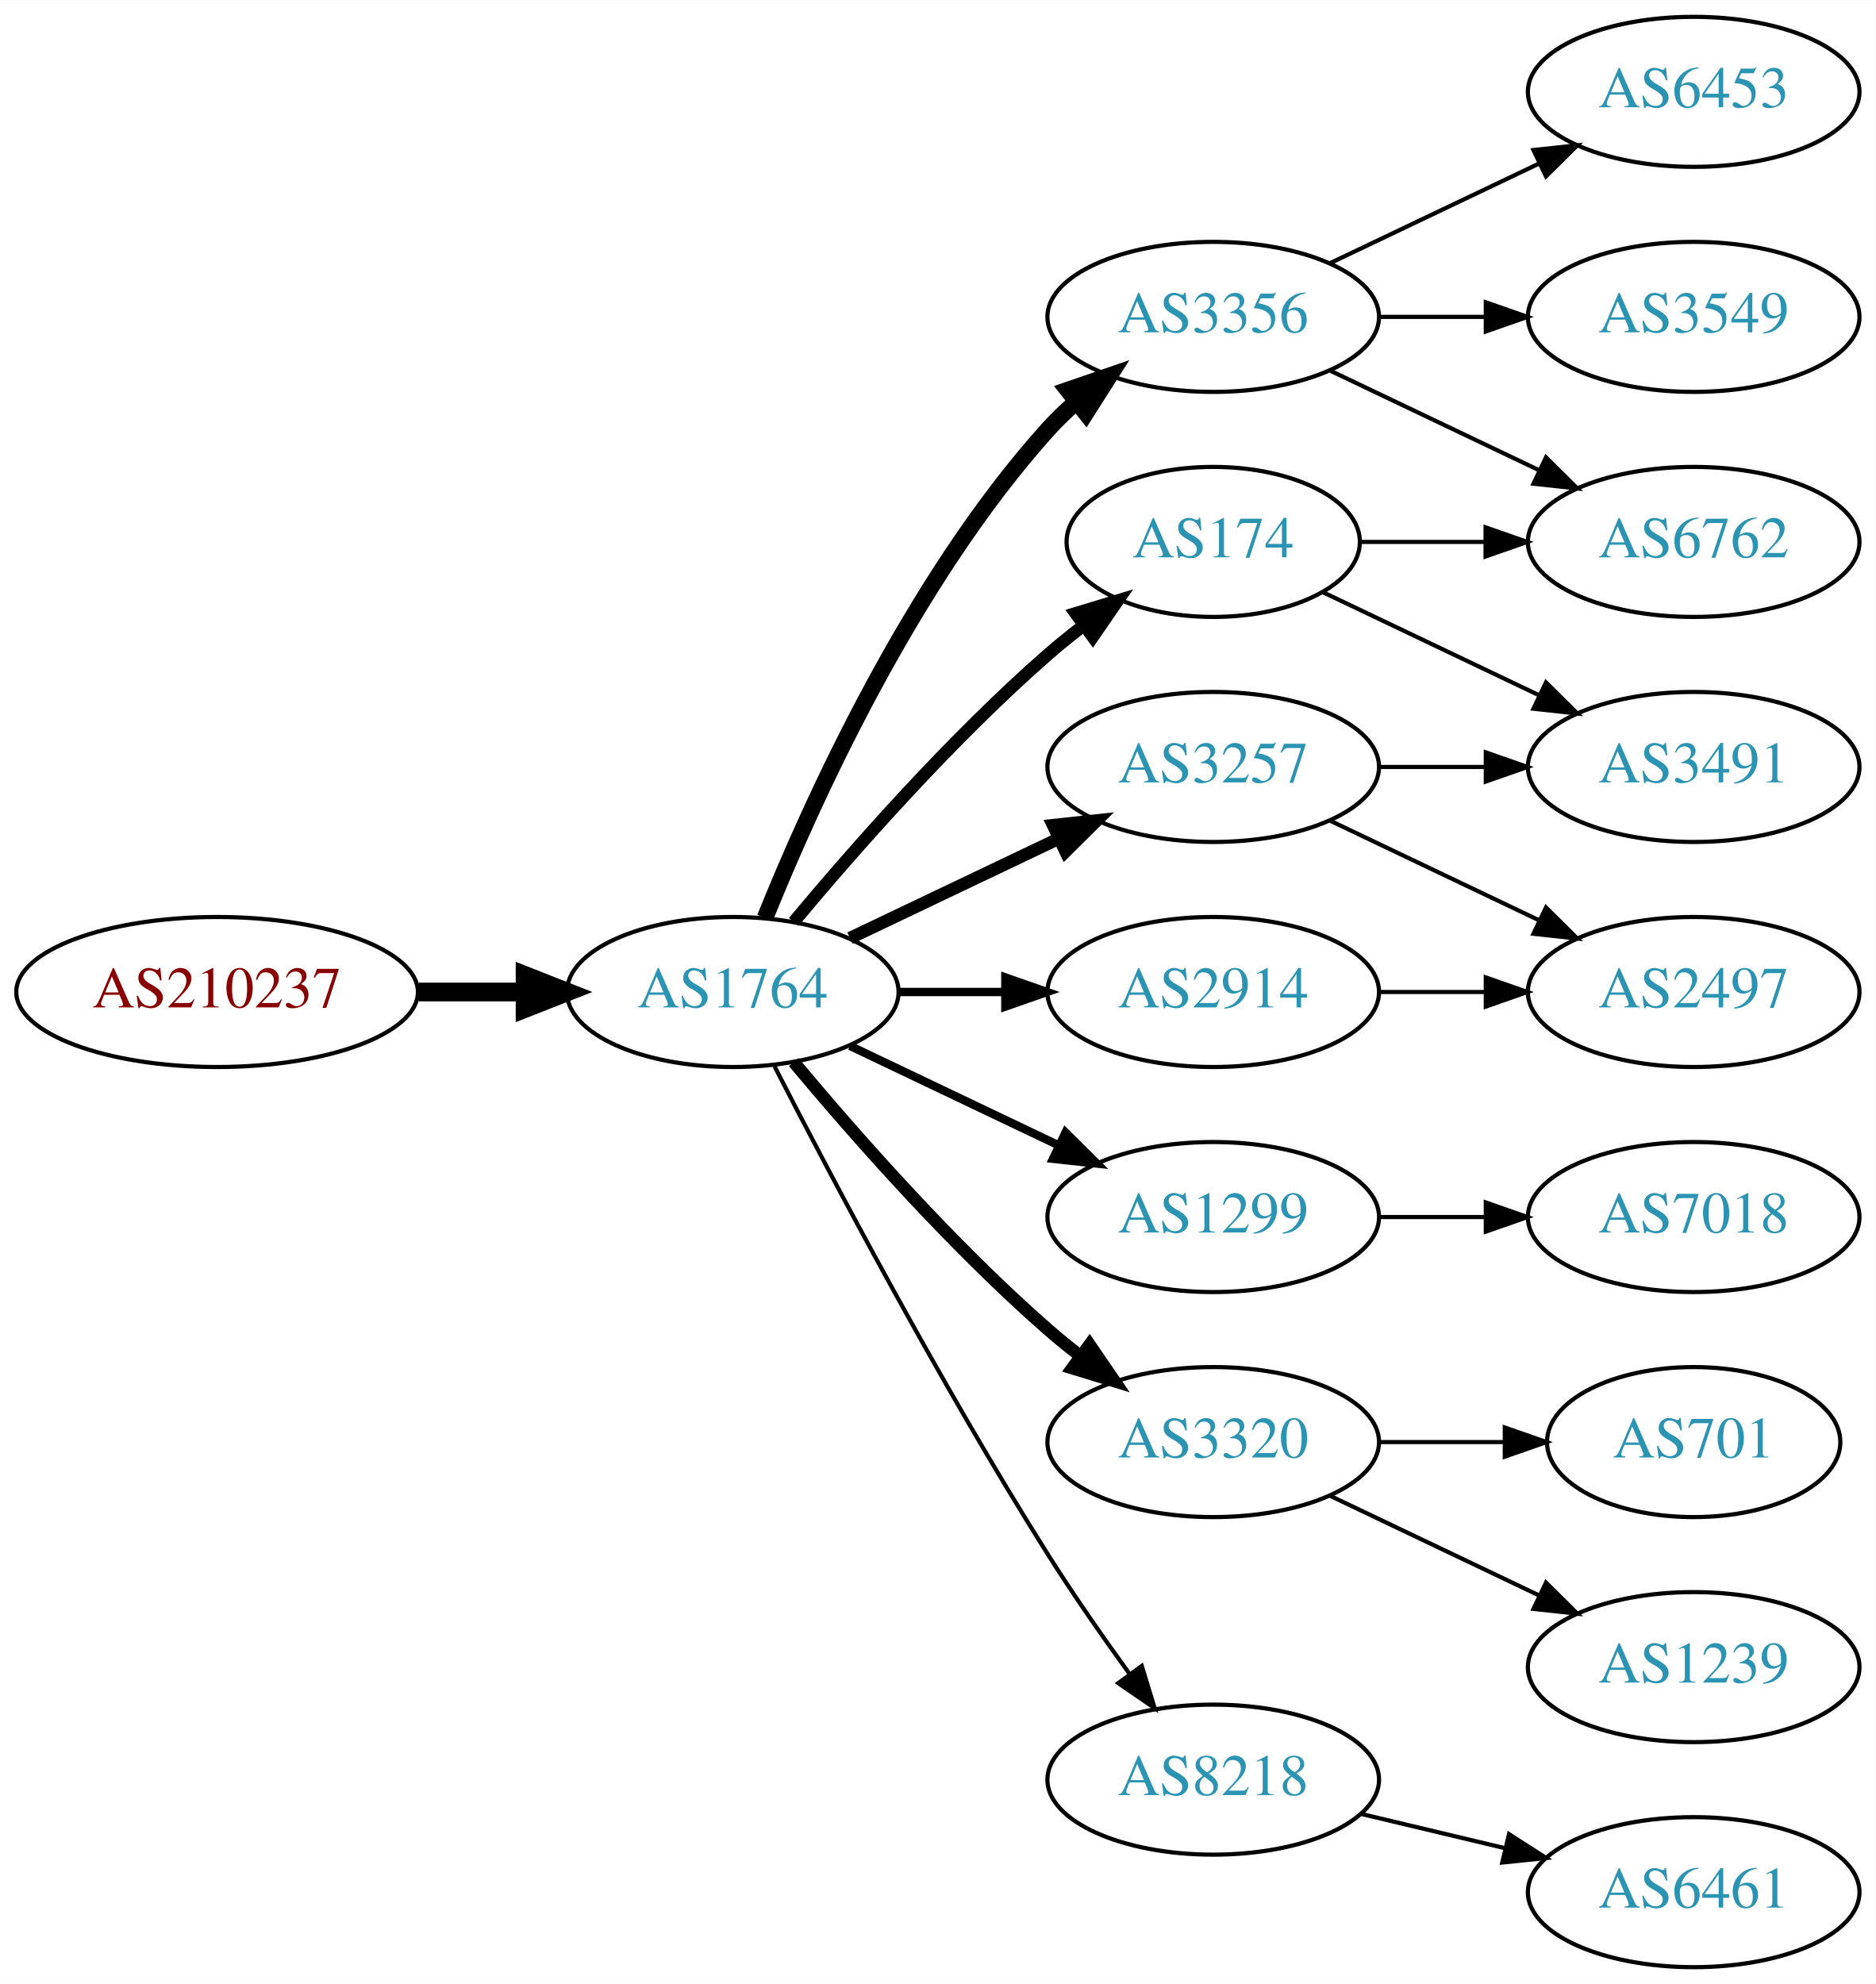
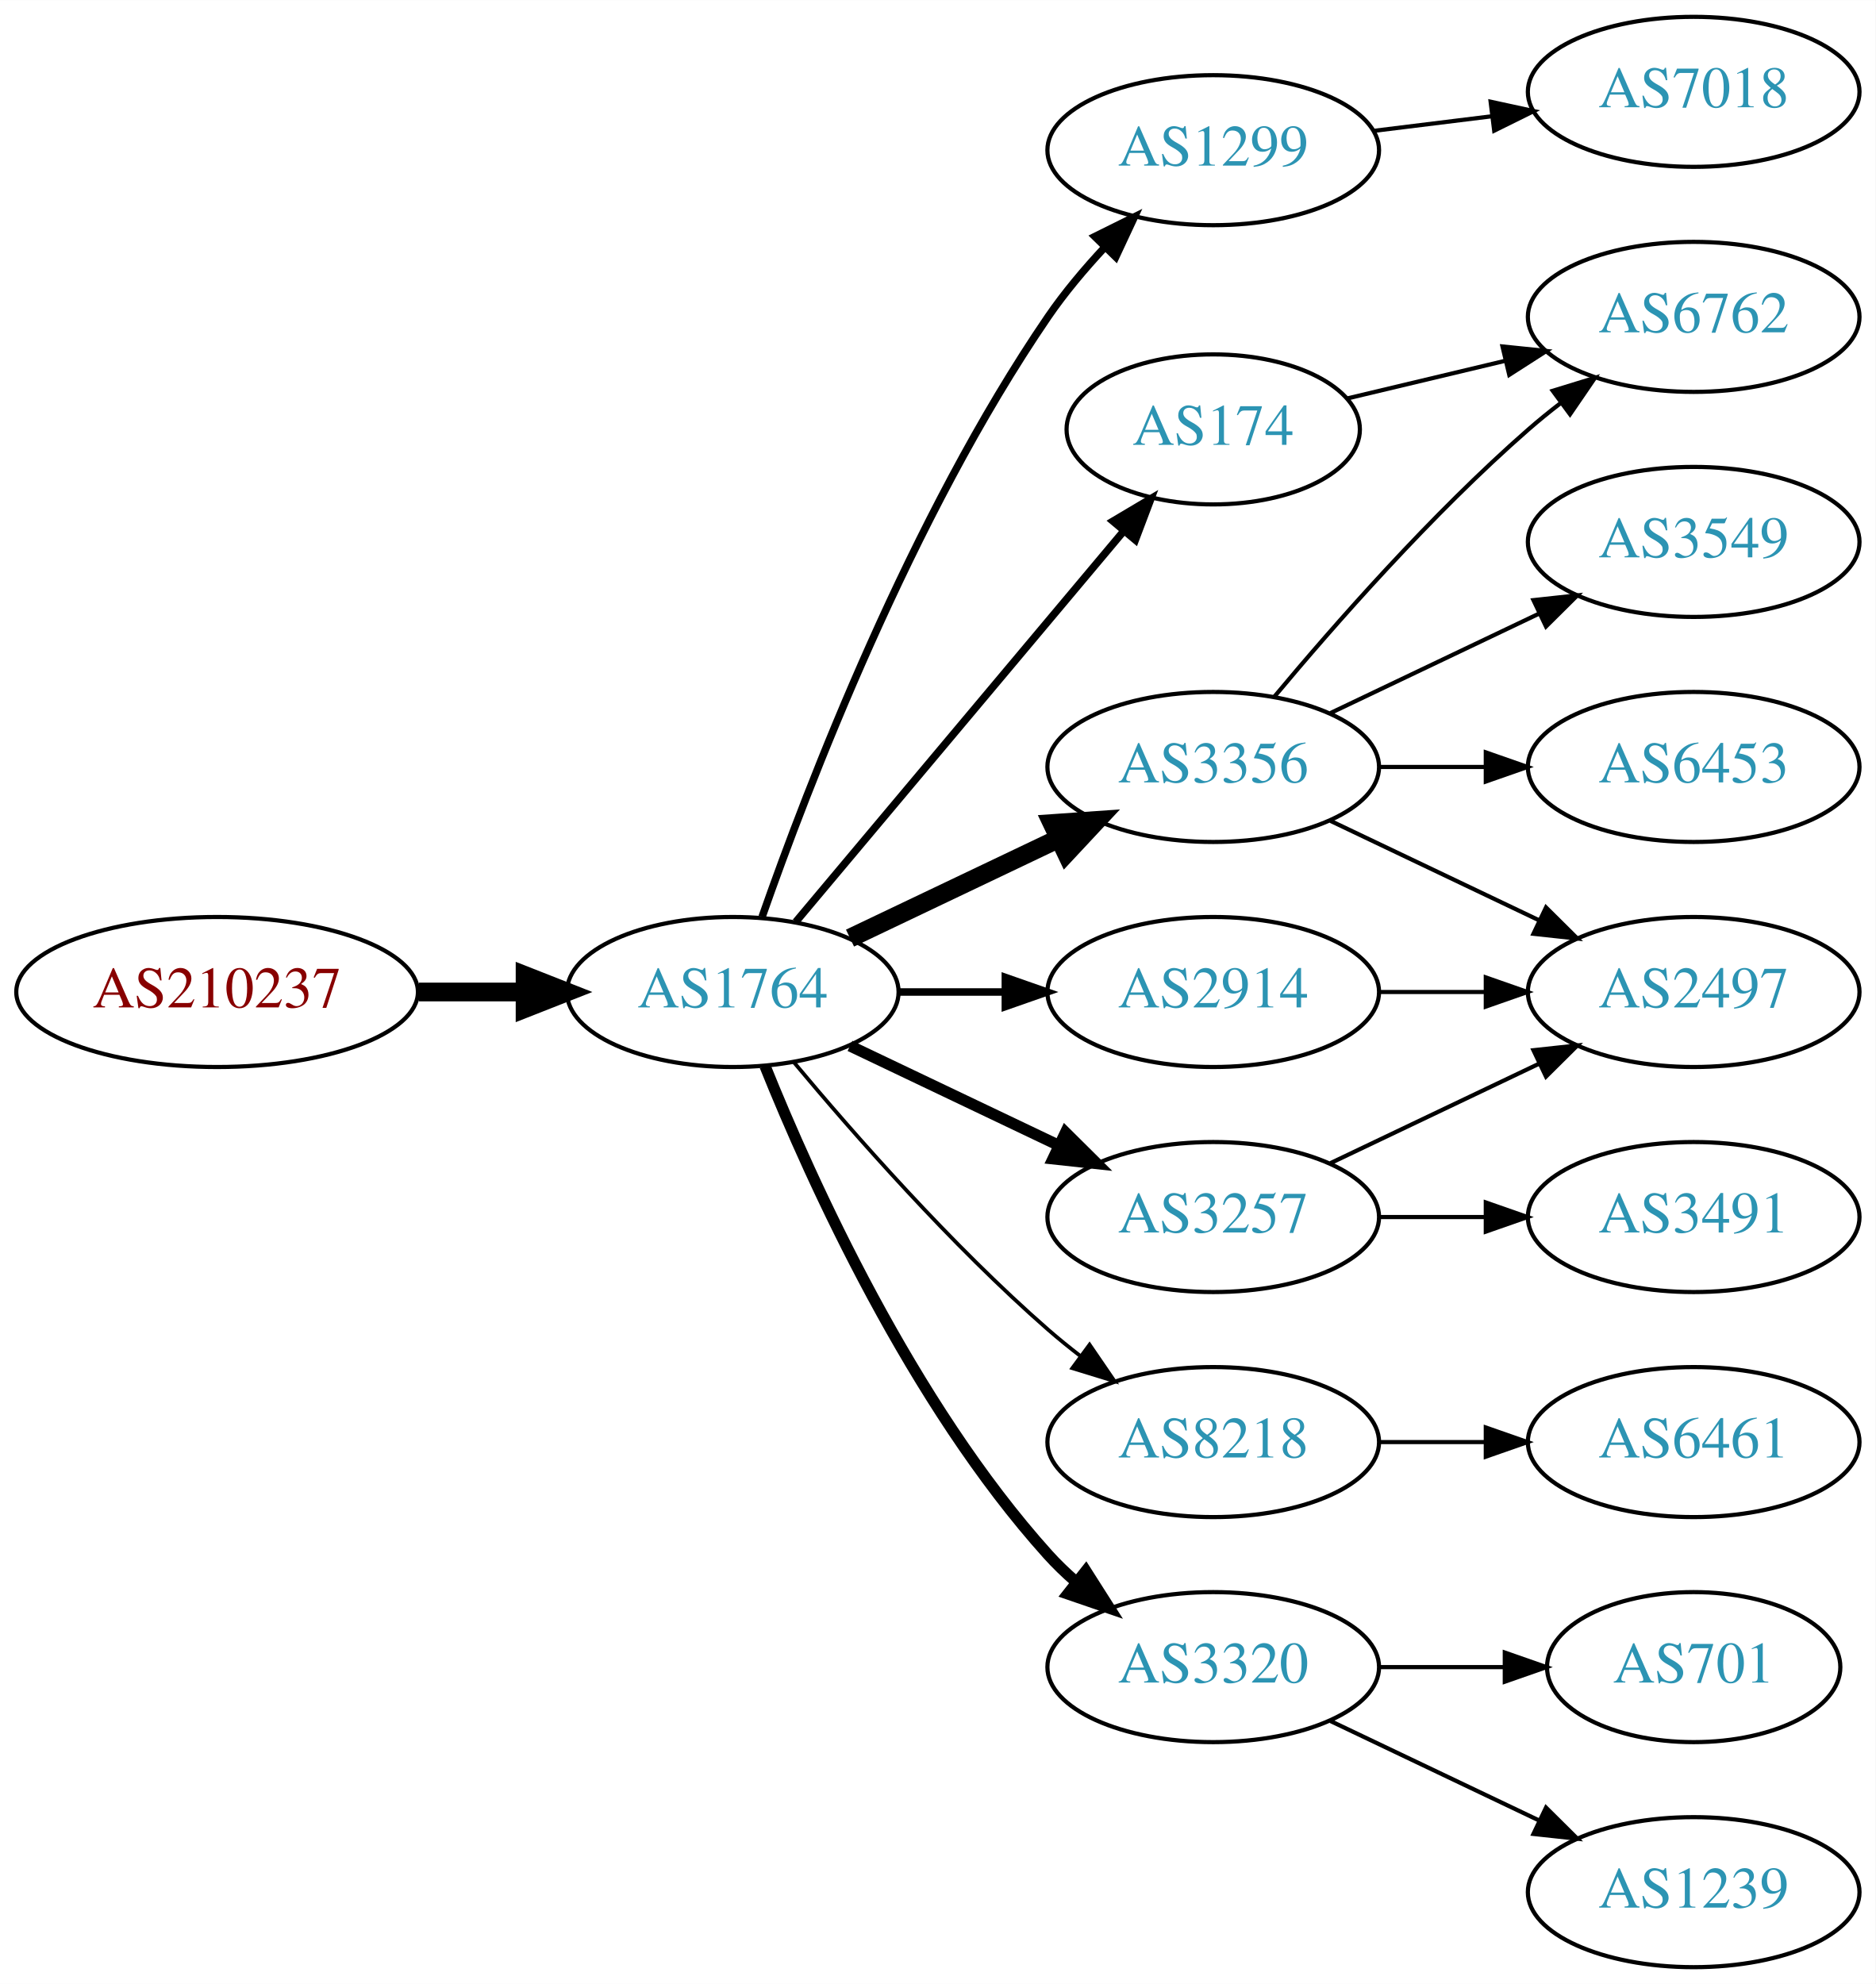
<svg xmlns="http://www.w3.org/2000/svg" xmlns:xlink="http://www.w3.org/1999/xlink" width="450pt" height="476pt" viewBox="0.00 0.00 450.07 476.00">
  <g id="graph0" class="graph" transform="scale(1 1) rotate(0) translate(4 472)">
    <polygon fill="white" stroke="none" points="-4,4 -4,-472 446.07,-472 446.07,4 -4,4" />
    <g id="node1" class="node">
      <g id="a_node1">
        <a xlink:href="/asn/210237" xlink:title="AS210237 ~ WIENER LINIEN GmbH &amp; Co KG [AT]">
          <ellipse fill="#ffffff" stroke="black" cx="48.096" cy="-234" rx="48.192" ry="18" />
          <text text-anchor="middle" x="48.096" y="-230.3" font-family="Times,serif" font-size="14.00" fill="#880000">AS210237</text>
        </a>
      </g>
    </g>
    <g id="node2" class="node">
      <g id="a_node2">
        <a xlink:href="/asn/1764" xlink:title="AS1764 ~ NEXTLAYER-AS [AT]">
          <ellipse fill="#ffffff" stroke="black" cx="171.838" cy="-234" rx="39.794" ry="18" />
          <text text-anchor="middle" x="171.838" y="-230.3" font-family="Times,serif" font-size="14.00" fill="#2c94b3">AS1764</text>
        </a>
      </g>
    </g>
    <g id="edge1" class="edge">
      <path fill="none" stroke="black" stroke-width="4.5" d="M96.513,-234C104.867,-234 113.577,-234 121.969,-234" />
      <polygon fill="black" stroke="black" stroke-width="4.5" points="122.004,-237.938 132.004,-234 122.004,-230.063 122.004,-237.938" />
    </g>
    <g id="node3" class="node">
      <g id="a_node3">
-         <a xlink:href="/asn/3356" xlink:title="AS3356 ~ Level 3 Parent, LLC [US]">
-           <ellipse fill="#ffffff" stroke="black" cx="287.131" cy="-396" rx="39.794" ry="18" />
-           <text text-anchor="middle" x="287.131" y="-392.3" font-family="Times,serif" font-size="14.00" fill="#2c94b3">AS3356</text>
+         <a xlink:href="/asn/174" xlink:title="AS174 ~ Cogent Communications [US]">
+           <ellipse fill="#ffffff" stroke="black" cx="287.131" cy="-369" rx="35.194" ry="18" />
+           <text text-anchor="middle" x="287.131" y="-365.3" font-family="Times,serif" font-size="14.00" fill="#2c94b3">AS174</text>
        </a>
      </g>
    </g>
    <g id="edge2" class="edge">
-       <path fill="none" stroke="black" stroke-width="4" d="M179.586,-251.787C190.637,-279.243 214.69,-332.578 247.484,-369 249.487,-371.224 251.706,-373.363 254.038,-375.397" />
-       <polygon fill="black" stroke="black" stroke-width="4" points="252.236,-378.433 262.257,-381.873 256.569,-372.935 252.236,-378.433" />
+       <path fill="none" stroke="black" stroke-width="1.8" d="M186.958,-250.825C206.74,-274.397 242.828,-317.4 265.587,-344.52" />
+       <polygon fill="black" stroke="black" stroke-width="1.8" points="263.08,-346.977 272.189,-352.387 268.442,-342.477 263.08,-346.977" />
    </g>
    <g id="node4" class="node">
      <g id="a_node4">
-         <a xlink:href="/asn/174" xlink:title="AS174 ~ Cogent Communications [US]">
-           <ellipse fill="#ffffff" stroke="black" cx="287.131" cy="-342" rx="35.194" ry="18" />
-           <text text-anchor="middle" x="287.131" y="-338.3" font-family="Times,serif" font-size="14.00" fill="#2c94b3">AS174</text>
+         <a xlink:href="/asn/1299" xlink:title="AS1299 ~ Telia Carrier [EU]">
+           <ellipse fill="#ffffff" stroke="black" cx="287.131" cy="-436" rx="39.794" ry="18" />
+           <text text-anchor="middle" x="287.131" y="-432.3" font-family="Times,serif" font-size="14.00" fill="#2c94b3">AS1299</text>
        </a>
      </g>
    </g>
    <g id="edge3" class="edge">
-       <path fill="none" stroke="black" stroke-width="3" d="M186.468,-250.817C200.751,-267.929 224.297,-294.745 247.484,-315 250.154,-317.332 253.027,-319.648 255.957,-321.886" />
-       <polygon fill="black" stroke="black" stroke-width="3" points="254.108,-324.87 264.249,-327.939 258.235,-319.216 254.108,-324.87" />
+       <path fill="none" stroke="black" stroke-width="1.8" d="M178.882,-252.048C189.764,-283.106 214.613,-347.95 247.484,-396 251.441,-401.783 256.259,-407.501 261.133,-412.727" />
+       <polygon fill="black" stroke="black" stroke-width="1.8" points="258.728,-415.274 268.22,-419.981 263.735,-410.382 258.728,-415.274" />
    </g>
    <g id="node5" class="node">
      <g id="a_node5">
-         <a xlink:href="/asn/3257" xlink:title="AS3257 ~ GTT [DE]">
-           <ellipse fill="#ffffff" stroke="black" cx="287.131" cy="-288" rx="39.794" ry="18" />
-           <text text-anchor="middle" x="287.131" y="-284.3" font-family="Times,serif" font-size="14.00" fill="#2c94b3">AS3257</text>
-         </a>
-       </g>
-     </g>
-     <g id="edge4" class="edge">
-       <path fill="none" stroke="black" stroke-width="3" d="M199.974,-246.934C214.968,-254.081 233.789,-263.052 250.013,-270.785" />
-       <polygon fill="black" stroke="black" stroke-width="3" points="248.683,-274.028 259.216,-275.171 251.695,-267.709 248.683,-274.028" />
-     </g>
-     <g id="node6" class="node">
-       <g id="a_node6">
-         <a xlink:href="/asn/1299" xlink:title="AS1299 ~ Telia Carrier [EU]">
-           <ellipse fill="#ffffff" stroke="black" cx="287.131" cy="-180" rx="39.794" ry="18" />
-           <text text-anchor="middle" x="287.131" y="-176.3" font-family="Times,serif" font-size="14.00" fill="#2c94b3">AS1299</text>
-         </a>
-       </g>
-     </g>
-     <g id="edge5" class="edge">
-       <path fill="none" stroke="black" stroke-width="2" d="M199.974,-221.066C214.968,-213.919 233.789,-204.948 250.013,-197.215" />
-       <polygon fill="black" stroke="black" stroke-width="2" points="251.695,-200.291 259.216,-192.829 248.683,-193.972 251.695,-200.291" />
-     </g>
-     <g id="node7" class="node">
-       <g id="a_node7">
-         <a xlink:href="/asn/3320" xlink:title="AS3320 ~ DTAG [DE]">
-           <ellipse fill="#ffffff" stroke="black" cx="287.131" cy="-126" rx="39.794" ry="18" />
-           <text text-anchor="middle" x="287.131" y="-122.3" font-family="Times,serif" font-size="14.00" fill="#2c94b3">AS3320</text>
-         </a>
-       </g>
-     </g>
-     <g id="edge6" class="edge">
-       <path fill="none" stroke="black" stroke-width="3" d="M186.468,-217.183C200.751,-200.071 224.297,-173.255 247.484,-153 249.95,-150.846 252.589,-148.706 255.286,-146.628" />
-       <polygon fill="black" stroke="black" stroke-width="3" points="257.459,-149.375 263.44,-140.63 253.311,-143.736 257.459,-149.375" />
-     </g>
-     <g id="node8" class="node">
-       <g id="a_node8">
        <a xlink:href="/asn/2914" xlink:title="AS2914 ~ NTT America, Inc. [US]">
          <ellipse fill="#ffffff" stroke="black" cx="287.131" cy="-234" rx="39.794" ry="18" />
          <text text-anchor="middle" x="287.131" y="-230.3" font-family="Times,serif" font-size="14.00" fill="#2c94b3">AS2914</text>
        </a>
      </g>
    </g>
+     <g id="edge4" class="edge">
+       <path fill="none" stroke="black" stroke-width="1.8" d="M211.51,-234C219.713,-234 228.477,-234 237.009,-234" />
+       <polygon fill="black" stroke="black" stroke-width="1.8" points="237.248,-237.5 247.248,-234 237.248,-230.5 237.248,-237.5" />
+     </g>
+     <g id="node6" class="node">
+       <g id="a_node6">
+         <a xlink:href="/asn/3356" xlink:title="AS3356 ~ Level 3 Parent, LLC [US]">
+           <ellipse fill="#ffffff" stroke="black" cx="287.131" cy="-288" rx="39.794" ry="18" />
+           <text text-anchor="middle" x="287.131" y="-284.3" font-family="Times,serif" font-size="14.00" fill="#2c94b3">AS3356</text>
+         </a>
+       </g>
+     </g>
+     <g id="edge5" class="edge">
+       <path fill="none" stroke="black" stroke-width="4.5" d="M199.974,-246.934C214.968,-254.081 233.789,-263.052 250.013,-270.785" />
+       <polygon fill="black" stroke="black" stroke-width="4.5" points="248.495,-274.423 259.216,-275.171 251.883,-267.314 248.495,-274.423" />
+     </g>
+     <g id="node7" class="node">
+       <g id="a_node7">
+         <a xlink:href="/asn/3257" xlink:title="AS3257 ~ GTT [DE]">
+           <ellipse fill="#ffffff" stroke="black" cx="287.131" cy="-180" rx="39.794" ry="18" />
+           <text text-anchor="middle" x="287.131" y="-176.3" font-family="Times,serif" font-size="14.00" fill="#2c94b3">AS3257</text>
+         </a>
+       </g>
+     </g>
+     <g id="edge6" class="edge">
+       <path fill="none" stroke="black" stroke-width="2.7" d="M199.974,-221.066C214.968,-213.919 233.789,-204.948 250.013,-197.215" />
+       <polygon fill="black" stroke="black" stroke-width="2.7" points="251.695,-200.291 259.216,-192.829 248.683,-193.972 251.695,-200.291" />
+     </g>
+     <g id="node8" class="node">
+       <g id="a_node8">
+         <a xlink:href="/asn/8218" xlink:title="AS8218 ~ legacy Neotelecoms [FR]">
+           <ellipse fill="#ffffff" stroke="black" cx="287.131" cy="-126" rx="39.794" ry="18" />
+           <text text-anchor="middle" x="287.131" y="-122.3" font-family="Times,serif" font-size="14.00" fill="#2c94b3">AS8218</text>
+         </a>
+       </g>
+     </g>
    <g id="edge7" class="edge">
-       <path fill="none" stroke="black" stroke-width="2" d="M211.51,-234C219.713,-234 228.477,-234 237.009,-234" />
-       <polygon fill="black" stroke="black" stroke-width="2" points="237.248,-237.5 247.248,-234 237.248,-230.5 237.248,-237.5" />
+       <path fill="none" stroke="black" stroke-width="0.9" d="M186.468,-217.183C200.751,-200.071 224.297,-173.255 247.484,-153 249.95,-150.846 252.589,-148.706 255.286,-146.628" />
+       <polygon fill="black" stroke="black" stroke-width="0.9" points="257.459,-149.375 263.44,-140.63 253.311,-143.736 257.459,-149.375" />
    </g>
    <g id="node9" class="node">
      <g id="a_node9">
-         <a xlink:href="/asn/8218" xlink:title="AS8218 ~ legacy Neotelecoms [FR]">
-           <ellipse fill="#ffffff" stroke="black" cx="287.131" cy="-45" rx="39.794" ry="18" />
-           <text text-anchor="middle" x="287.131" y="-41.3" font-family="Times,serif" font-size="14.00" fill="#2c94b3">AS8218</text>
+         <a xlink:href="/asn/3320" xlink:title="AS3320 ~ DTAG [DE]">
+           <ellipse fill="#ffffff" stroke="black" cx="287.131" cy="-72" rx="39.794" ry="18" />
+           <text text-anchor="middle" x="287.131" y="-68.3" font-family="Times,serif" font-size="14.00" fill="#2c94b3">AS3320</text>
        </a>
      </g>
    </g>
    <g id="edge8" class="edge">
-       <path fill="none" stroke="black" d="M181.864,-216.148C195.3,-189.945 221.75,-139.763 247.484,-99 253.547,-89.396 260.667,-79.187 267.133,-70.261" />
-       <polygon fill="black" stroke="black" points="269.984,-72.291 273.075,-62.157 264.339,-68.152 269.984,-72.291" />
+       <path fill="none" stroke="black" stroke-width="2.7" d="M179.586,-216.213C190.637,-188.757 214.69,-135.422 247.484,-99 249.487,-96.776 251.706,-94.637 254.038,-92.603" />
+       <polygon fill="black" stroke="black" stroke-width="2.7" points="256.569,-95.065 262.257,-86.127 252.236,-89.567 256.569,-95.065" />
    </g>
    <g id="node10" class="node">
      <g id="a_node10">
        <a xlink:href="/asn/6762" xlink:title="AS6762 ~ TELECOM ITALIA SPARKLE S.p.A. [IT]">
-           <ellipse fill="#ffffff" stroke="black" cx="402.424" cy="-342" rx="39.794" ry="18" />
-           <text text-anchor="middle" x="402.424" y="-338.3" font-family="Times,serif" font-size="14.00" fill="#2c94b3">AS6762</text>
+           <ellipse fill="#ffffff" stroke="black" cx="402.424" cy="-396" rx="39.794" ry="18" />
+           <text text-anchor="middle" x="402.424" y="-392.3" font-family="Times,serif" font-size="14.00" fill="#2c94b3">AS6762</text>
        </a>
      </g>
    </g>
    <g id="edge9" class="edge">
-       <path fill="none" stroke="black" d="M315.267,-383.066C330.261,-375.919 349.082,-366.948 365.306,-359.215" />
-       <polygon fill="black" stroke="black" points="366.988,-362.291 374.509,-354.829 363.976,-355.972 366.988,-362.291" />
+       <path fill="none" stroke="black" d="M319.389,-376.449C331.068,-379.233 344.564,-382.449 357.193,-385.459" />
+       <polygon fill="black" stroke="black" points="356.546,-388.903 367.085,-387.816 358.169,-382.093 356.546,-388.903" />
+     </g>
+     <g id="node18" class="node">
+       <g id="a_node18">
+         <a xlink:href="/asn/7018" xlink:title="AS7018 ~ AT&amp;T Services, Inc. [US]">
+           <ellipse fill="#ffffff" stroke="black" cx="402.424" cy="-450" rx="39.794" ry="18" />
+           <text text-anchor="middle" x="402.424" y="-446.3" font-family="Times,serif" font-size="14.00" fill="#2c94b3">AS7018</text>
+         </a>
+       </g>
+     </g>
+     <g id="edge20" class="edge">
+       <path fill="none" stroke="black" d="M325.541,-440.623C334.629,-441.746 344.466,-442.962 353.951,-444.134" />
+       <polygon fill="black" stroke="black" points="353.699,-447.629 364.053,-445.382 354.558,-440.682 353.699,-447.629" />
    </g>
    <g id="node11" class="node">
      <g id="a_node11">
-         <a xlink:href="/asn/6453" xlink:title="AS6453 ~ TATA COMMUNICATIONS (AMERICA) INC [US]">
-           <ellipse fill="#ffffff" stroke="black" cx="402.424" cy="-450" rx="39.794" ry="18" />
-           <text text-anchor="middle" x="402.424" y="-446.3" font-family="Times,serif" font-size="14.00" fill="#2c94b3">AS6453</text>
-         </a>
-       </g>
+         <a xlink:href="/asn/2497" xlink:title="AS2497 ~ Internet Initiative Japan Inc. [JP]">
+           <ellipse fill="#ffffff" stroke="black" cx="402.424" cy="-234" rx="39.794" ry="18" />
+           <text text-anchor="middle" x="402.424" y="-230.3" font-family="Times,serif" font-size="14.00" fill="#2c94b3">AS2497</text>
+         </a>
+       </g>
+     </g>
+     <g id="edge14" class="edge">
+       <path fill="none" stroke="black" d="M326.803,-234C335.006,-234 343.77,-234 352.302,-234" />
+       <polygon fill="black" stroke="black" points="352.541,-237.5 362.541,-234 352.541,-230.5 352.541,-237.5" />
+     </g>
+     <g id="edge11" class="edge">
+       <path fill="none" stroke="black" d="M301.761,-304.817C316.044,-321.929 339.59,-348.745 362.777,-369 365.243,-371.154 367.882,-373.294 370.579,-375.372" />
+       <polygon fill="black" stroke="black" points="368.604,-378.264 378.733,-381.37 372.752,-372.625 368.604,-378.264" />
    </g>
    <g id="edge10" class="edge">
-       <path fill="none" stroke="black" d="M315.267,-408.934C330.261,-416.081 349.082,-425.052 365.306,-432.785" />
-       <polygon fill="black" stroke="black" points="363.976,-436.028 374.509,-437.171 366.988,-429.709 363.976,-436.028" />
+       <path fill="none" stroke="black" d="M315.267,-275.066C330.261,-267.919 349.082,-258.948 365.306,-251.215" />
+       <polygon fill="black" stroke="black" points="366.988,-254.291 374.509,-246.829 363.976,-247.972 366.988,-254.291" />
    </g>
    <g id="node12" class="node">
      <g id="a_node12">
        <a xlink:href="/asn/3549" xlink:title="AS3549 ~ Level 3 Parent, LLC [US]">
-           <ellipse fill="#ffffff" stroke="black" cx="402.424" cy="-396" rx="39.794" ry="18" />
-           <text text-anchor="middle" x="402.424" y="-392.3" font-family="Times,serif" font-size="14.00" fill="#2c94b3">AS3549</text>
-         </a>
-       </g>
-     </g>
-     <g id="edge11" class="edge">
-       <path fill="none" stroke="black" d="M326.803,-396C335.006,-396 343.77,-396 352.302,-396" />
-       <polygon fill="black" stroke="black" points="352.541,-399.5 362.541,-396 352.541,-392.5 352.541,-399.5" />
-     </g>
-     <g id="edge17" class="edge">
-       <path fill="none" stroke="black" d="M322.43,-342C331.807,-342 342.158,-342 352.192,-342" />
-       <polygon fill="black" stroke="black" points="352.481,-345.5 362.481,-342 352.481,-338.5 352.481,-345.5" />
-     </g>
-     <g id="node14" class="node">
-       <g id="a_node14">
-         <a xlink:href="/asn/3491" xlink:title="AS3491 ~ PCCW Global, Inc. [US]">
-           <ellipse fill="#ffffff" stroke="black" cx="402.424" cy="-288" rx="39.794" ry="18" />
-           <text text-anchor="middle" x="402.424" y="-284.3" font-family="Times,serif" font-size="14.00" fill="#2c94b3">AS3491</text>
-         </a>
-       </g>
-     </g>
-     <g id="edge16" class="edge">
-       <path fill="none" stroke="black" d="M313.556,-329.881C328.859,-322.587 348.582,-313.186 365.464,-305.14" />
-       <polygon fill="black" stroke="black" points="366.983,-308.293 374.504,-300.831 363.971,-301.974 366.983,-308.293" />
+           <ellipse fill="#ffffff" stroke="black" cx="402.424" cy="-342" rx="39.794" ry="18" />
+           <text text-anchor="middle" x="402.424" y="-338.3" font-family="Times,serif" font-size="14.00" fill="#2c94b3">AS3549</text>
+         </a>
+       </g>
+     </g>
+     <g id="edge12" class="edge">
+       <path fill="none" stroke="black" d="M315.267,-300.934C330.261,-308.081 349.082,-317.052 365.306,-324.785" />
+       <polygon fill="black" stroke="black" points="363.976,-328.028 374.509,-329.171 366.988,-321.709 363.976,-328.028" />
    </g>
    <g id="node13" class="node">
      <g id="a_node13">
-         <a xlink:href="/asn/2497" xlink:title="AS2497 ~ Internet Initiative Japan Inc. [JP]">
-           <ellipse fill="#ffffff" stroke="black" cx="402.424" cy="-234" rx="39.794" ry="18" />
-           <text text-anchor="middle" x="402.424" y="-230.3" font-family="Times,serif" font-size="14.00" fill="#2c94b3">AS2497</text>
-         </a>
-       </g>
-     </g>
-     <g id="edge12" class="edge">
-       <path fill="none" stroke="black" d="M315.267,-275.066C330.261,-267.919 349.082,-258.948 365.306,-251.215" />
-       <polygon fill="black" stroke="black" points="366.988,-254.291 374.509,-246.829 363.976,-247.972 366.988,-254.291" />
+         <a xlink:href="/asn/6453" xlink:title="AS6453 ~ TATA COMMUNICATIONS (AMERICA) INC [US]">
+           <ellipse fill="#ffffff" stroke="black" cx="402.424" cy="-288" rx="39.794" ry="18" />
+           <text text-anchor="middle" x="402.424" y="-284.3" font-family="Times,serif" font-size="14.00" fill="#2c94b3">AS6453</text>
+         </a>
+       </g>
    </g>
    <g id="edge13" class="edge">
      <path fill="none" stroke="black" d="M326.803,-288C335.006,-288 343.77,-288 352.302,-288" />
      <polygon fill="black" stroke="black" points="352.541,-291.5 362.541,-288 352.541,-284.5 352.541,-291.5" />
    </g>
+     <g id="edge18" class="edge">
+       <path fill="none" stroke="black" d="M315.267,-192.934C330.261,-200.081 349.082,-209.052 365.306,-216.785" />
+       <polygon fill="black" stroke="black" points="363.976,-220.028 374.509,-221.171 366.988,-213.709 363.976,-220.028" />
+     </g>
+     <g id="node17" class="node">
+       <g id="a_node17">
+         <a xlink:href="/asn/3491" xlink:title="AS3491 ~ PCCW Global, Inc. [US]">
+           <ellipse fill="#ffffff" stroke="black" cx="402.424" cy="-180" rx="39.794" ry="18" />
+           <text text-anchor="middle" x="402.424" y="-176.3" font-family="Times,serif" font-size="14.00" fill="#2c94b3">AS3491</text>
+         </a>
+       </g>
+     </g>
+     <g id="edge19" class="edge">
+       <path fill="none" stroke="black" d="M326.803,-180C335.006,-180 343.77,-180 352.302,-180" />
+       <polygon fill="black" stroke="black" points="352.541,-183.5 362.541,-180 352.541,-176.5 352.541,-183.5" />
+     </g>
+     <g id="node14" class="node">
+       <g id="a_node14">
+         <a xlink:href="/asn/6461" xlink:title="AS6461 ~ Zayo Bandwidth [US]">
+           <ellipse fill="#ffffff" stroke="black" cx="402.424" cy="-126" rx="39.794" ry="18" />
+           <text text-anchor="middle" x="402.424" y="-122.3" font-family="Times,serif" font-size="14.00" fill="#2c94b3">AS6461</text>
+         </a>
+       </g>
+     </g>
+     <g id="edge15" class="edge">
+       <path fill="none" stroke="black" d="M326.803,-126C335.006,-126 343.77,-126 352.302,-126" />
+       <polygon fill="black" stroke="black" points="352.541,-129.5 362.541,-126 352.541,-122.5 352.541,-129.5" />
+     </g>
    <g id="node15" class="node">
      <g id="a_node15">
-         <a xlink:href="/asn/7018" xlink:title="AS7018 ~ AT&amp;T Services, Inc. [US]">
-           <ellipse fill="#ffffff" stroke="black" cx="402.424" cy="-180" rx="39.794" ry="18" />
-           <text text-anchor="middle" x="402.424" y="-176.3" font-family="Times,serif" font-size="14.00" fill="#2c94b3">AS7018</text>
-         </a>
-       </g>
-     </g>
-     <g id="edge14" class="edge">
-       <path fill="none" stroke="black" d="M326.803,-180C335.006,-180 343.77,-180 352.302,-180" />
-       <polygon fill="black" stroke="black" points="352.541,-183.5 362.541,-180 352.541,-176.5 352.541,-183.5" />
-     </g>
-     <g id="node17" class="node">
-       <g id="a_node17">
-         <a xlink:href="/asn/701" xlink:title="AS701 ~ UUNET [US]">
-           <ellipse fill="#ffffff" stroke="black" cx="402.424" cy="-126" rx="35.194" ry="18" />
-           <text text-anchor="middle" x="402.424" y="-122.3" font-family="Times,serif" font-size="14.00" fill="#2c94b3">AS701</text>
-         </a>
-       </g>
-     </g>
-     <g id="edge19" class="edge">
-       <path fill="none" stroke="black" d="M326.803,-126C336.508,-126 346.999,-126 356.962,-126" />
-       <polygon fill="black" stroke="black" points="357.098,-129.5 367.098,-126 357.098,-122.5 357.098,-129.5" />
-     </g>
-     <g id="node18" class="node">
-       <g id="a_node18">
        <a xlink:href="/asn/1239" xlink:title="AS1239 ~ Sprint [US]">
-           <ellipse fill="#ffffff" stroke="black" cx="402.424" cy="-72" rx="39.794" ry="18" />
-           <text text-anchor="middle" x="402.424" y="-68.3" font-family="Times,serif" font-size="14.00" fill="#2c94b3">AS1239</text>
-         </a>
-       </g>
-     </g>
-     <g id="edge20" class="edge">
-       <path fill="none" stroke="black" d="M315.267,-113.066C330.261,-105.919 349.082,-96.948 365.306,-89.215" />
-       <polygon fill="black" stroke="black" points="366.988,-92.291 374.509,-84.829 363.976,-85.972 366.988,-92.291" />
-     </g>
-     <g id="edge15" class="edge">
-       <path fill="none" stroke="black" d="M326.803,-234C335.006,-234 343.77,-234 352.302,-234" />
-       <polygon fill="black" stroke="black" points="352.541,-237.5 362.541,-234 352.541,-230.5 352.541,-237.5" />
+           <ellipse fill="#ffffff" stroke="black" cx="402.424" cy="-18" rx="39.794" ry="18" />
+           <text text-anchor="middle" x="402.424" y="-14.3" font-family="Times,serif" font-size="14.00" fill="#2c94b3">AS1239</text>
+         </a>
+       </g>
+     </g>
+     <g id="edge16" class="edge">
+       <path fill="none" stroke="black" d="M315.267,-59.066C330.261,-51.919 349.082,-42.948 365.306,-35.215" />
+       <polygon fill="black" stroke="black" points="366.988,-38.291 374.509,-30.829 363.976,-31.972 366.988,-38.291" />
    </g>
    <g id="node16" class="node">
      <g id="a_node16">
-         <a xlink:href="/asn/6461" xlink:title="AS6461 ~ Zayo Bandwidth [US]">
-           <ellipse fill="#ffffff" stroke="black" cx="402.424" cy="-18" rx="39.794" ry="18" />
-           <text text-anchor="middle" x="402.424" y="-14.3" font-family="Times,serif" font-size="14.00" fill="#2c94b3">AS6461</text>
-         </a>
-       </g>
-     </g>
-     <g id="edge18" class="edge">
-       <path fill="none" stroke="black" d="M322.738,-36.752C333.609,-34.162 345.764,-31.265 357.206,-28.538" />
-       <polygon fill="black" stroke="black" points="358.112,-31.92 367.029,-26.197 356.49,-25.111 358.112,-31.92" />
+         <a xlink:href="/asn/701" xlink:title="AS701 ~ UUNET [US]">
+           <ellipse fill="#ffffff" stroke="black" cx="402.424" cy="-72" rx="35.194" ry="18" />
+           <text text-anchor="middle" x="402.424" y="-68.3" font-family="Times,serif" font-size="14.00" fill="#2c94b3">AS701</text>
+         </a>
+       </g>
+     </g>
+     <g id="edge17" class="edge">
+       <path fill="none" stroke="black" d="M326.803,-72C336.508,-72 346.999,-72 356.962,-72" />
+       <polygon fill="black" stroke="black" points="357.098,-75.5 367.098,-72 357.098,-68.5 357.098,-75.5" />
    </g>
  </g>
</svg>
